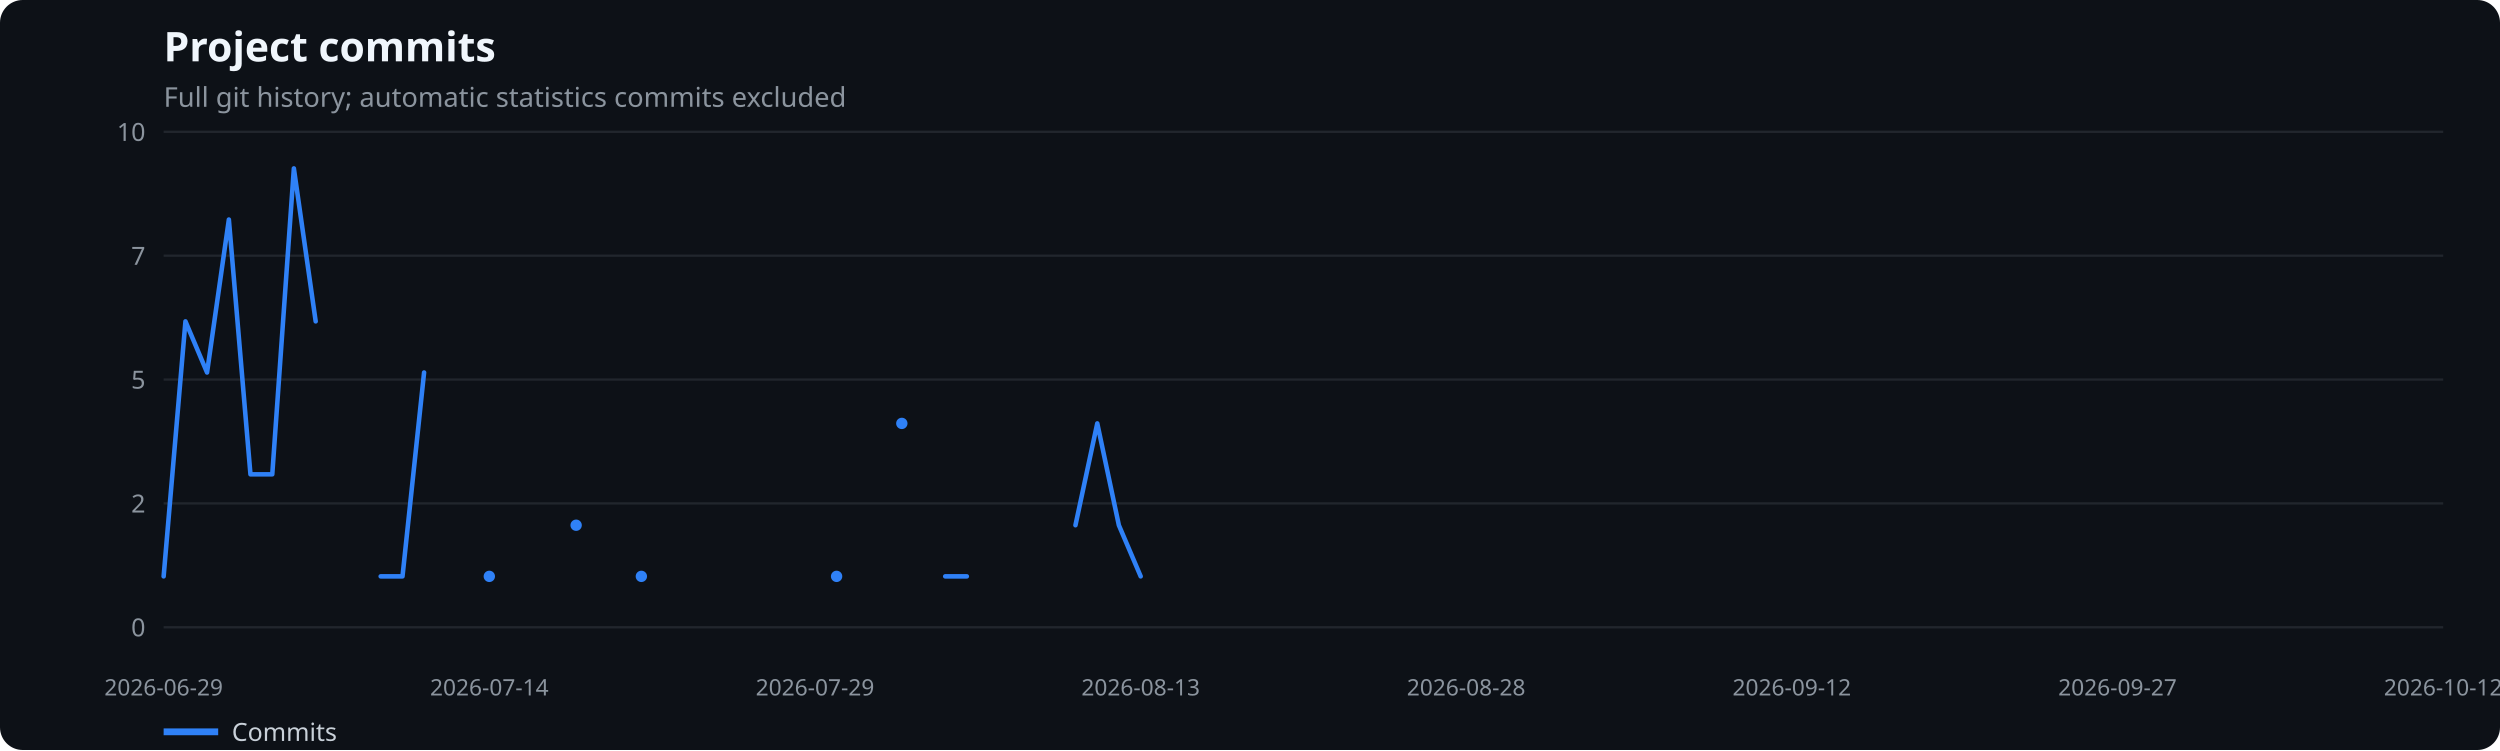
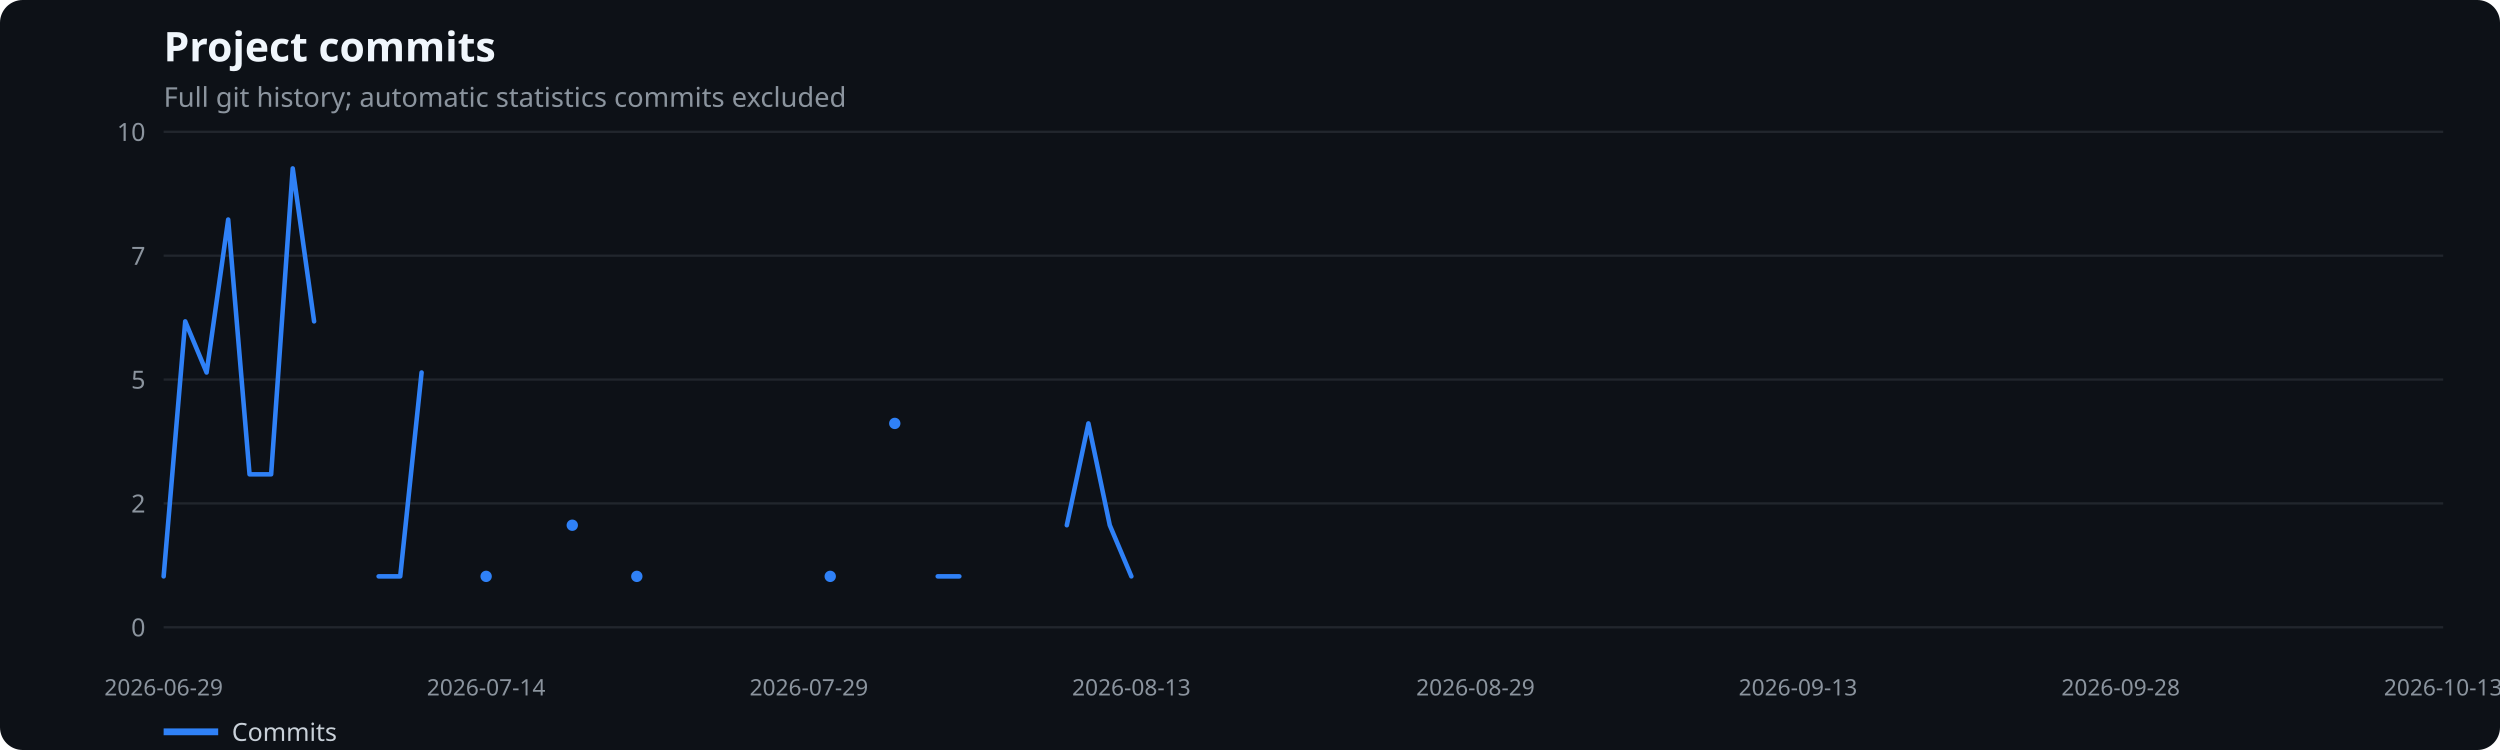
<svg xmlns="http://www.w3.org/2000/svg" width="1100" height="330" viewBox="0 0 1100 330" role="img" aria-label="Project commits">
  <rect width="100%" height="100%" fill="#0d1117" rx="10" />
  <text x="72" y="27" fill="#f0f6fc" font-family="system-ui,sans-serif" font-size="18" font-weight="600">Project commits</text>
  <text x="72" y="47" fill="#8b949e" font-family="system-ui,sans-serif" font-size="12">Full git history; automatic statistics commits excluded</text>
  <line x1="72" x2="1075" y1="276.0" y2="276.0" stroke="#21262d" />
  <text x="64" y="280.0" text-anchor="end" fill="#8b949e" font-family="system-ui,sans-serif" font-size="11">0</text>
  <line x1="72" x2="1075" y1="221.5" y2="221.5" stroke="#21262d" />
  <text x="64" y="225.5" text-anchor="end" fill="#8b949e" font-family="system-ui,sans-serif" font-size="11">2</text>
  <line x1="72" x2="1075" y1="167.0" y2="167.0" stroke="#21262d" />
  <text x="64" y="171.0" text-anchor="end" fill="#8b949e" font-family="system-ui,sans-serif" font-size="11">5</text>
  <line x1="72" x2="1075" y1="112.5" y2="112.5" stroke="#21262d" />
  <text x="64" y="116.5" text-anchor="end" fill="#8b949e" font-family="system-ui,sans-serif" font-size="11">7</text>
  <line x1="72" x2="1075" y1="58.0" y2="58.0" stroke="#21262d" />
  <text x="64" y="62.0" text-anchor="end" fill="#8b949e" font-family="system-ui,sans-serif" font-size="11">10</text>
  <text x="72.0" y="306" text-anchor="middle" fill="#8b949e" font-family="system-ui,sans-serif" font-size="10">2026-06-29</text>
-   <text x="215.3" y="306" text-anchor="middle" fill="#8b949e" font-family="system-ui,sans-serif" font-size="10">2026-07-14</text>
-   <text x="358.6" y="306" text-anchor="middle" fill="#8b949e" font-family="system-ui,sans-serif" font-size="10">2026-07-29</text>
-   <text x="501.9" y="306" text-anchor="middle" fill="#8b949e" font-family="system-ui,sans-serif" font-size="10">2026-08-13</text>
-   <text x="645.1" y="306" text-anchor="middle" fill="#8b949e" font-family="system-ui,sans-serif" font-size="10">2026-08-28</text>
-   <text x="788.4" y="306" text-anchor="middle" fill="#8b949e" font-family="system-ui,sans-serif" font-size="10">2026-09-12</text>
-   <text x="931.7" y="306" text-anchor="middle" fill="#8b949e" font-family="system-ui,sans-serif" font-size="10">2026-09-27</text>
-   <text x="1075.0" y="306" text-anchor="middle" fill="#8b949e" font-family="system-ui,sans-serif" font-size="10">2026-10-12</text>
-   <polyline points="72.0,253.6 81.6,141.4 91.1,163.9 100.7,96.6 110.2,208.7 119.8,208.7 129.3,74.1 138.9,141.4" fill="none" stroke="#2f81f7" stroke-width="2" stroke-linecap="round" stroke-linejoin="round" />
-   <polyline points="167.5,253.6 177.1,253.6 186.6,163.9" fill="none" stroke="#2f81f7" stroke-width="2" stroke-linecap="round" stroke-linejoin="round" />
-   <circle cx="215.3" cy="253.6" r="2.5" fill="#2f81f7" />
-   <circle cx="253.5" cy="231.1" r="2.5" fill="#2f81f7" />
-   <circle cx="282.2" cy="253.6" r="2.5" fill="#2f81f7" />
-   <circle cx="368.1" cy="253.6" r="2.5" fill="#2f81f7" />
-   <circle cx="396.8" cy="186.3" r="2.5" fill="#2f81f7" />
-   <polyline points="415.9,253.6 425.4,253.6" fill="none" stroke="#2f81f7" stroke-width="2" stroke-linecap="round" stroke-linejoin="round" />
-   <polyline points="473.2,231.1 482.8,186.3 492.3,231.1 501.9,253.6" fill="none" stroke="#2f81f7" stroke-width="2" stroke-linecap="round" stroke-linejoin="round" />
+   <text x="213.9" y="306" text-anchor="middle" fill="#8b949e" font-family="system-ui,sans-serif" font-size="10">2026-07-14</text>
+   <text x="355.9" y="306" text-anchor="middle" fill="#8b949e" font-family="system-ui,sans-serif" font-size="10">2026-07-29</text>
+   <text x="497.8" y="306" text-anchor="middle" fill="#8b949e" font-family="system-ui,sans-serif" font-size="10">2026-08-13</text>
+   <text x="649.2" y="306" text-anchor="middle" fill="#8b949e" font-family="system-ui,sans-serif" font-size="10">2026-08-29</text>
+   <text x="791.1" y="306" text-anchor="middle" fill="#8b949e" font-family="system-ui,sans-serif" font-size="10">2026-09-13</text>
+   <text x="933.1" y="306" text-anchor="middle" fill="#8b949e" font-family="system-ui,sans-serif" font-size="10">2026-09-28</text>
+   <text x="1075.0" y="306" text-anchor="middle" fill="#8b949e" font-family="system-ui,sans-serif" font-size="10">2026-10-13</text>
+   <polyline points="72.0,253.6 81.5,141.4 90.9,163.9 100.4,96.6 109.8,208.7 119.3,208.7 128.8,74.1 138.2,141.4" fill="none" stroke="#2f81f7" stroke-width="2" stroke-linecap="round" stroke-linejoin="round" />
+   <polyline points="166.6,253.6 176.1,253.6 185.5,163.9" fill="none" stroke="#2f81f7" stroke-width="2" stroke-linecap="round" stroke-linejoin="round" />
+   <circle cx="213.9" cy="253.6" r="2.5" fill="#2f81f7" />
+   <circle cx="251.8" cy="231.1" r="2.5" fill="#2f81f7" />
+   <circle cx="280.2" cy="253.6" r="2.5" fill="#2f81f7" />
+   <circle cx="365.3" cy="253.6" r="2.5" fill="#2f81f7" />
+   <circle cx="393.7" cy="186.3" r="2.5" fill="#2f81f7" />
+   <polyline points="412.6,253.6 422.1,253.6" fill="none" stroke="#2f81f7" stroke-width="2" stroke-linecap="round" stroke-linejoin="round" />
+   <polyline points="469.4,231.1 478.9,186.3 488.3,231.1 497.8,253.6" fill="none" stroke="#2f81f7" stroke-width="2" stroke-linecap="round" stroke-linejoin="round" />
  <line x1="72" x2="96" y1="322" y2="322" stroke="#2f81f7" stroke-width="3" />
  <text x="102" y="326" fill="#c9d1d9" font-family="system-ui,sans-serif" font-size="11">Commits</text>
</svg>
